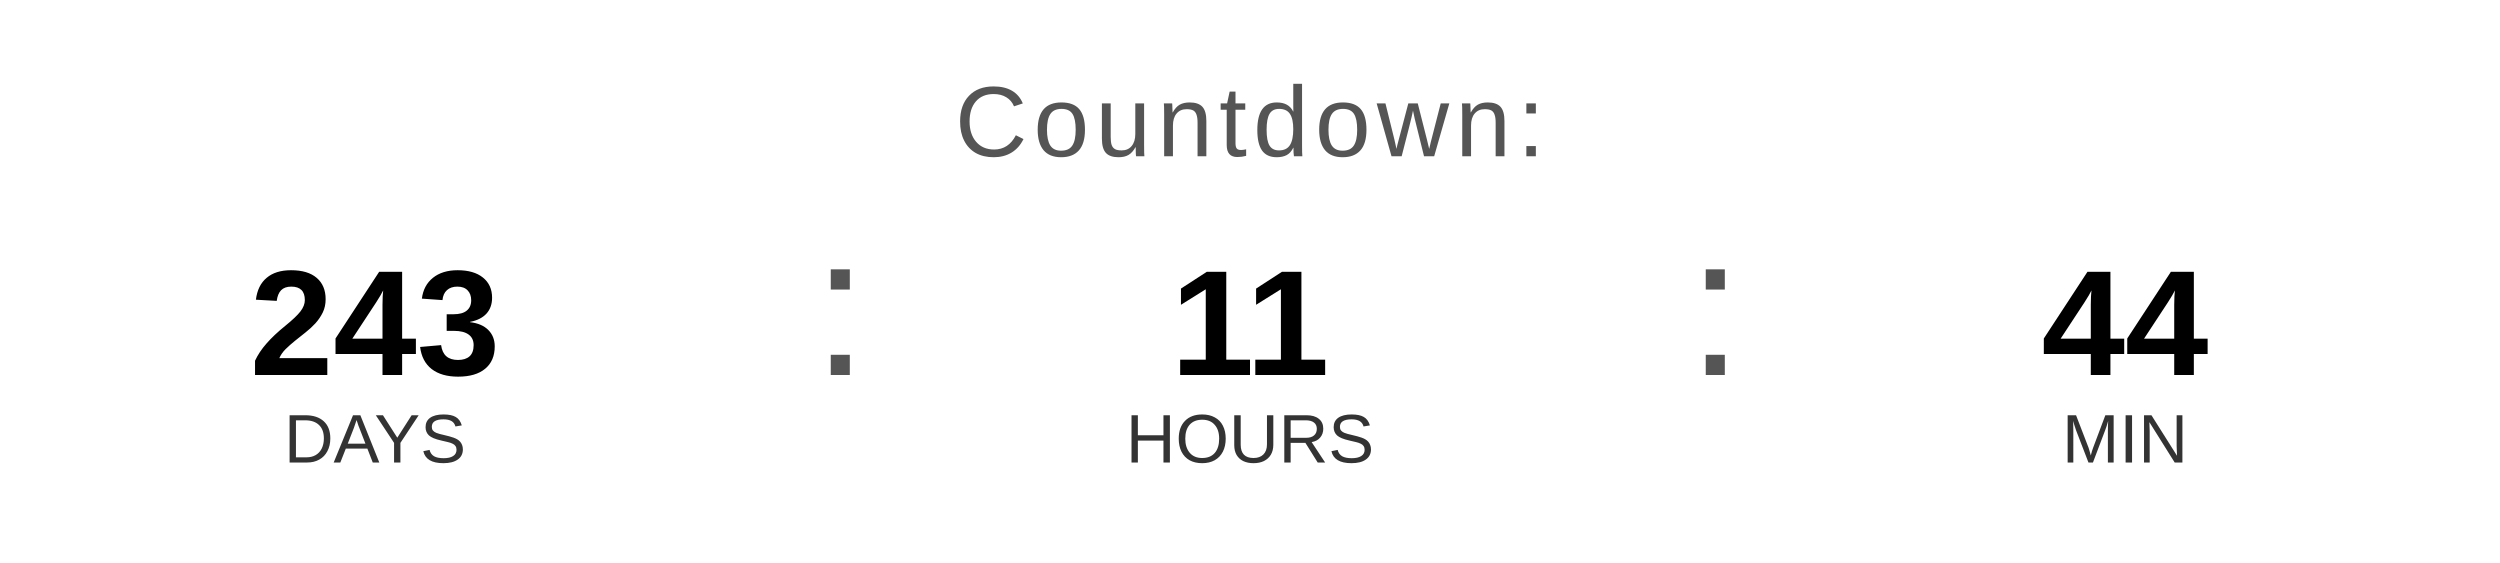
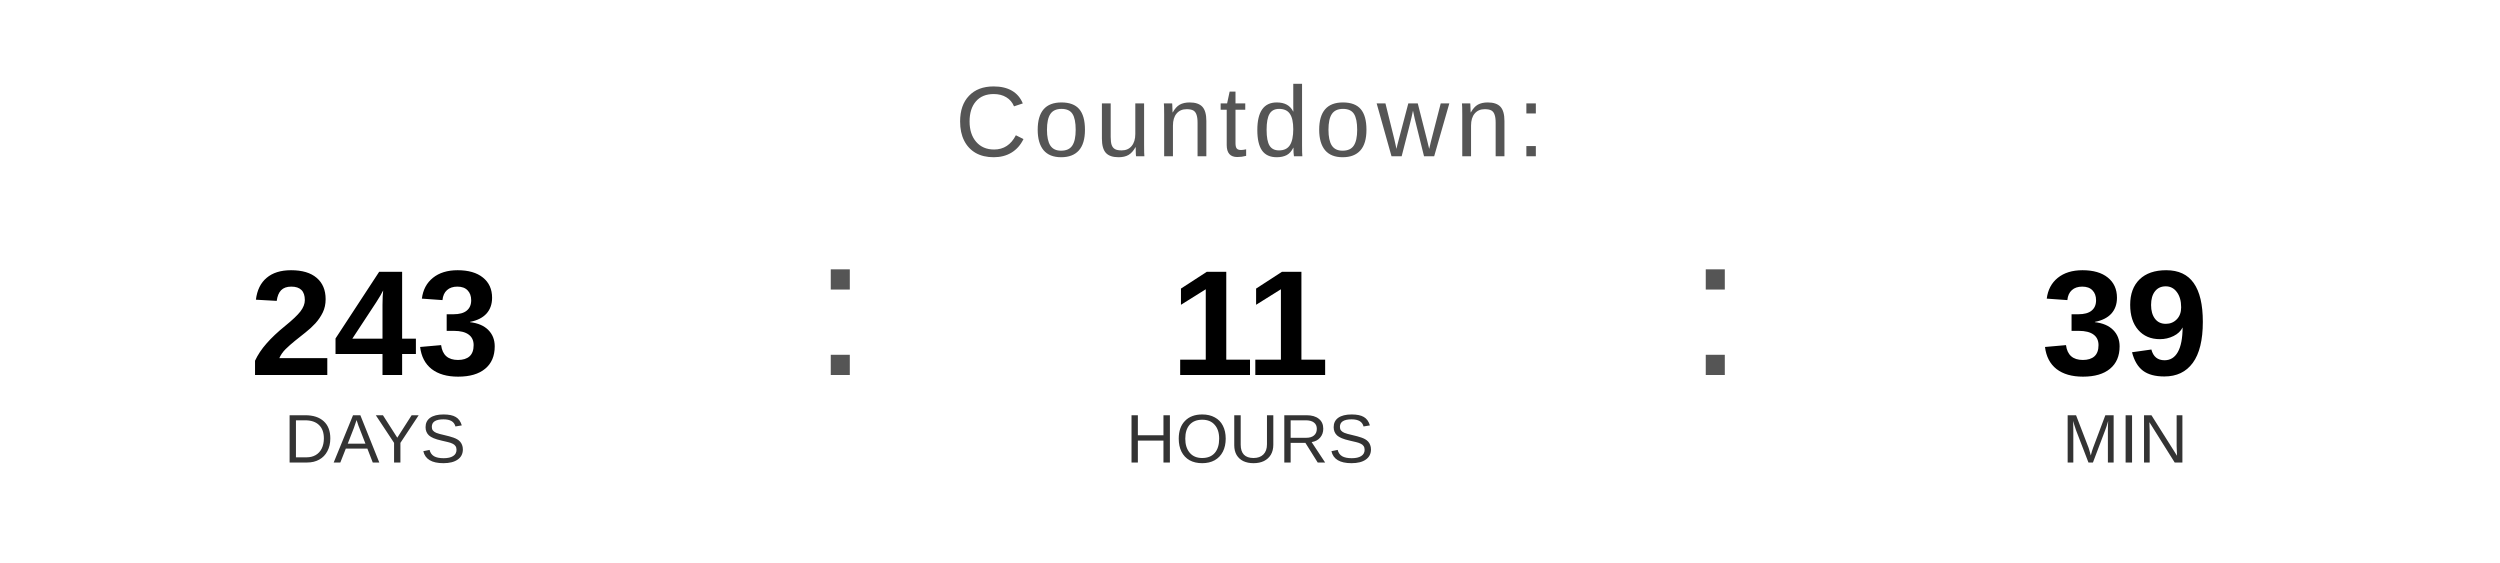
<svg xmlns="http://www.w3.org/2000/svg" width="400" height="90" viewBox="0 0 400 90">
  <text x="200" y="25" font-family="Arial, Helvetica, sans-serif" font-size="16" fill="#555555" text-anchor="middle" letter-spacing="1">
    Countdown:
  </text>
  <text x="60" y="60" font-family="Arial, Helvetica, sans-serif" font-size="24" font-weight="bold" fill="#000000" text-anchor="middle">243</text>
  <text x="60" y="74" font-family="Arial, Helvetica, sans-serif" font-size="11" fill="#333333" text-anchor="middle">DAYS</text>
  <text x="130" y="60" font-family="Arial, sans-serif" font-size="32" fill="#555555">:</text>
  <text x="200" y="60" font-family="Arial, Helvetica, sans-serif" font-size="24" font-weight="bold" fill="#000000" text-anchor="middle">11</text>
  <text x="200" y="74" font-family="Arial, Helvetica, sans-serif" font-size="11" fill="#333333" text-anchor="middle">HOURS</text>
  <text x="270" y="60" font-family="Arial, sans-serif" font-size="32" fill="#555555">:</text>
-   <text x="340" y="60" font-family="Arial, Helvetica, sans-serif" font-size="24" font-weight="bold" fill="#000000" text-anchor="middle">44</text>
+   <text x="340" y="60" font-family="Arial, Helvetica, sans-serif" font-size="24" font-weight="bold" fill="#000000" text-anchor="middle">39</text>
  <text x="340" y="74" font-family="Arial, Helvetica, sans-serif" font-size="11" fill="#333333" text-anchor="middle">MIN</text>
</svg>
